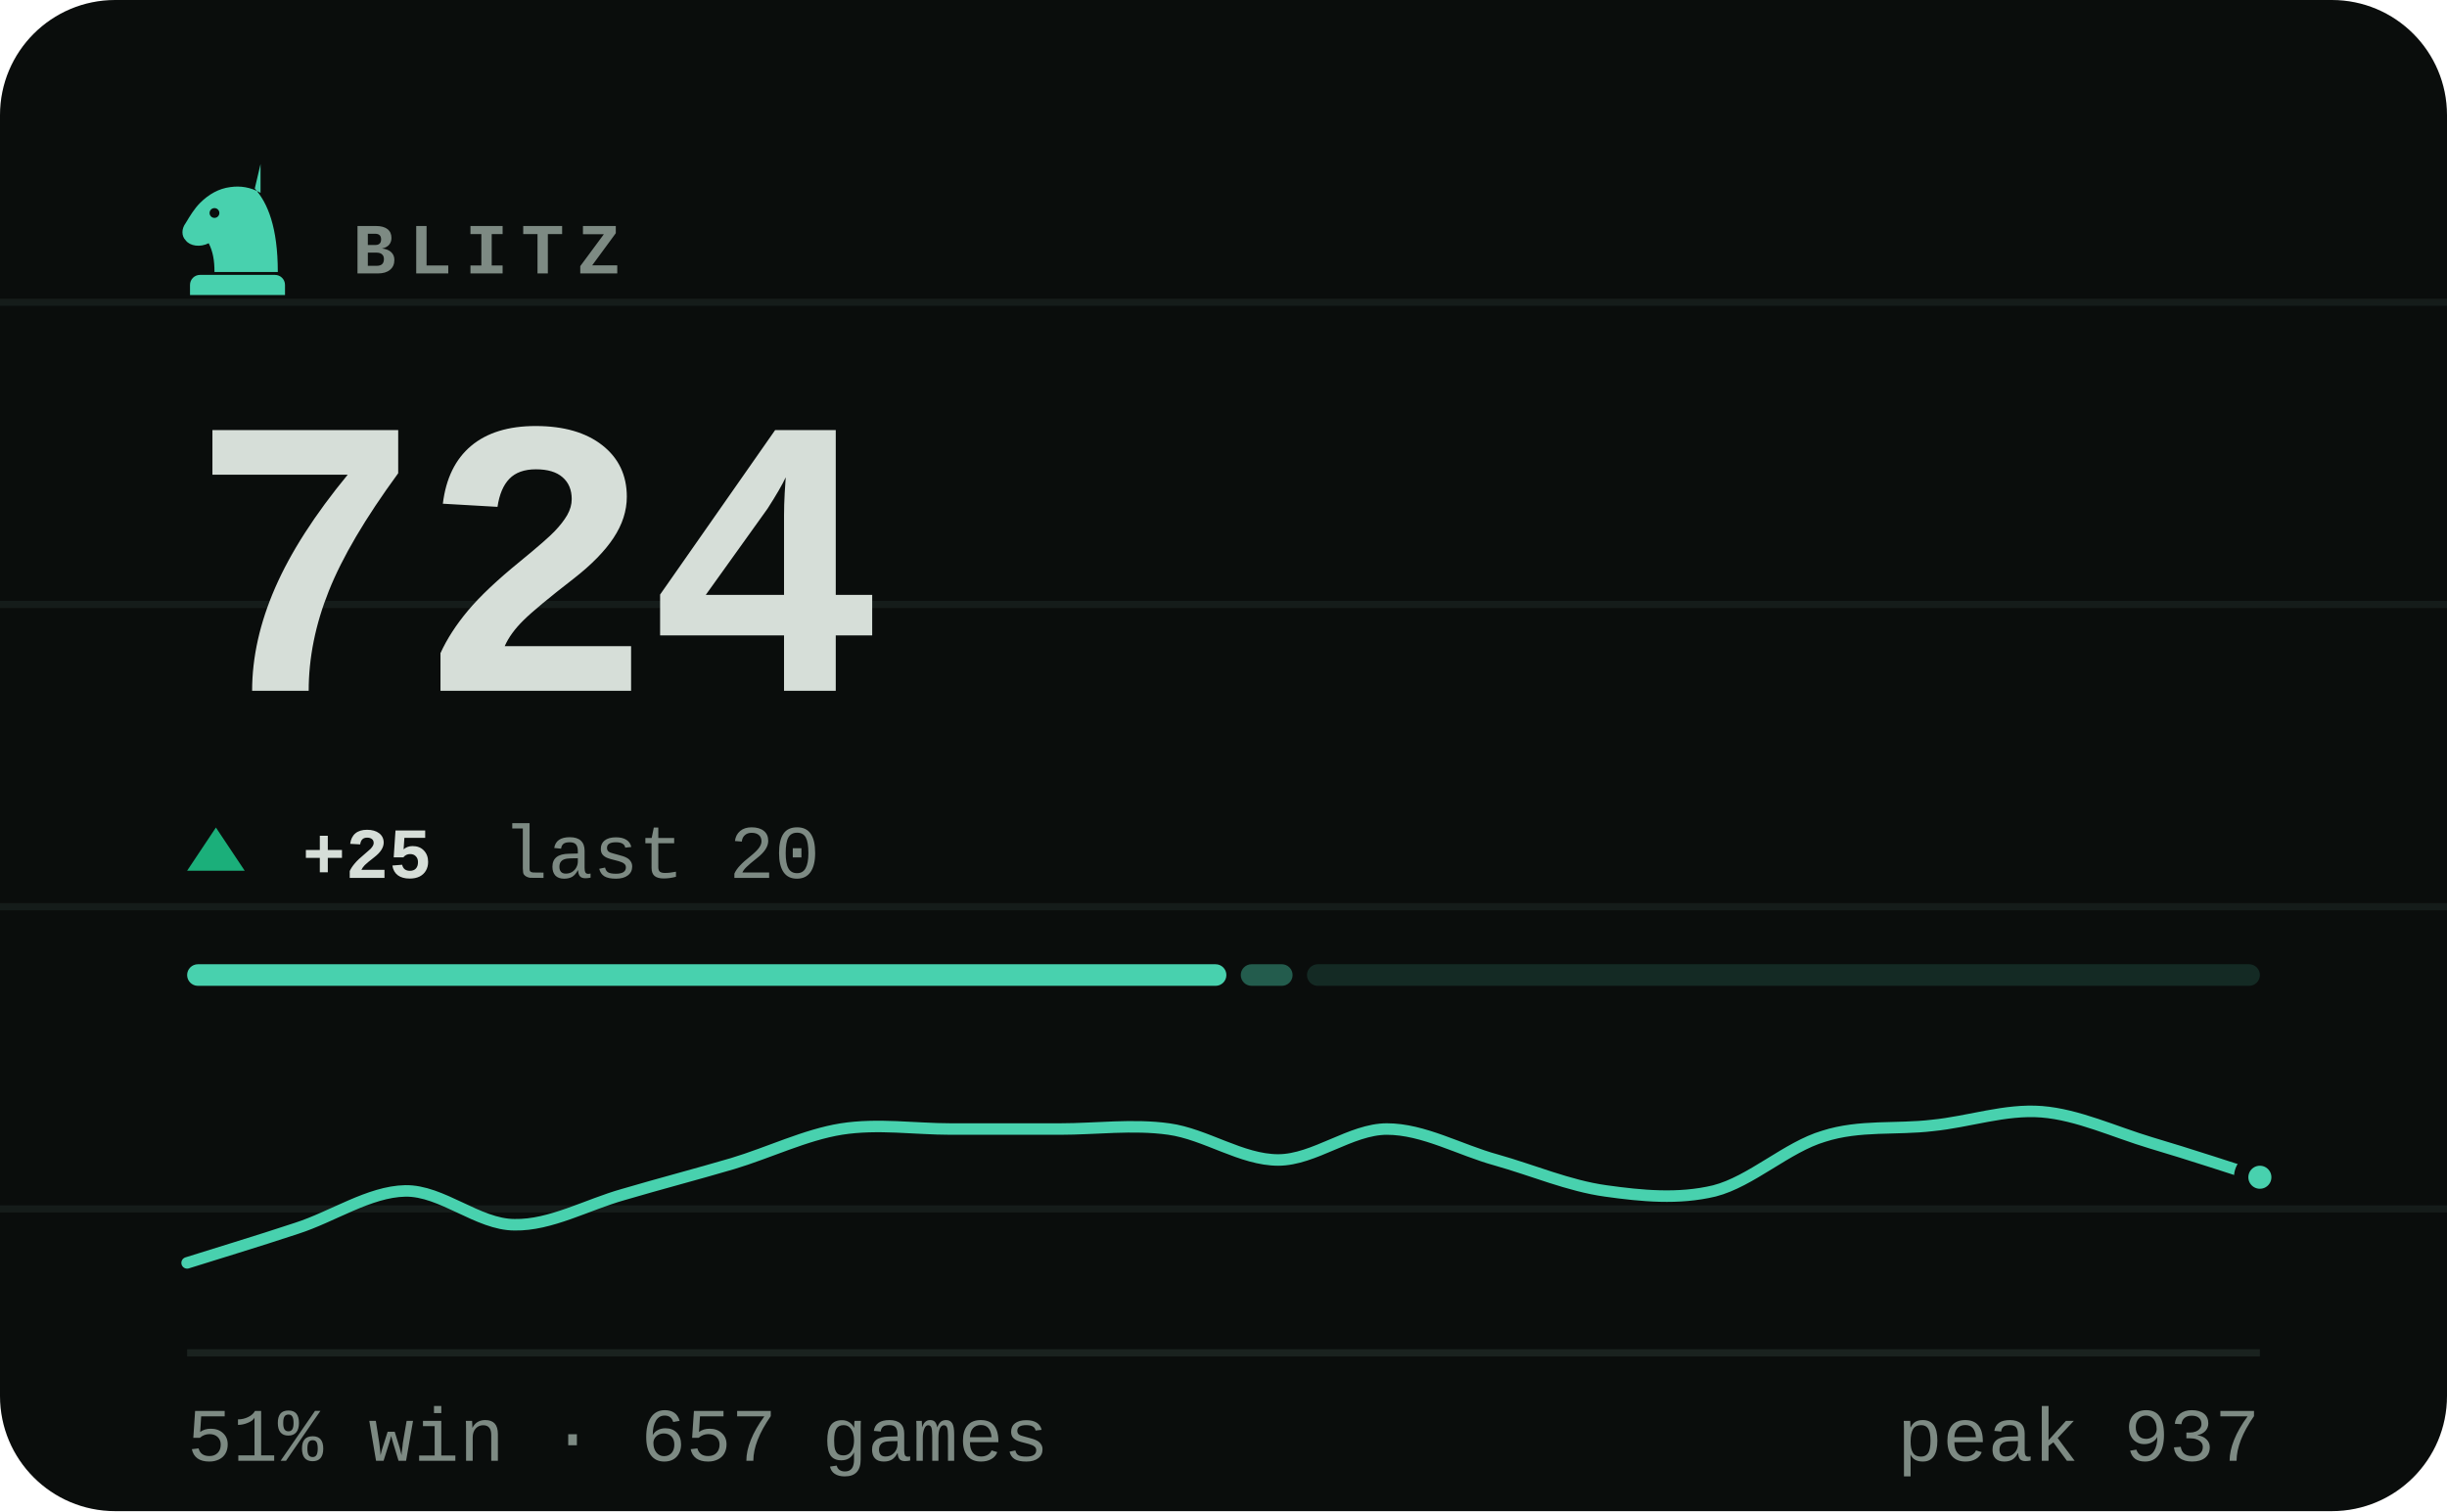
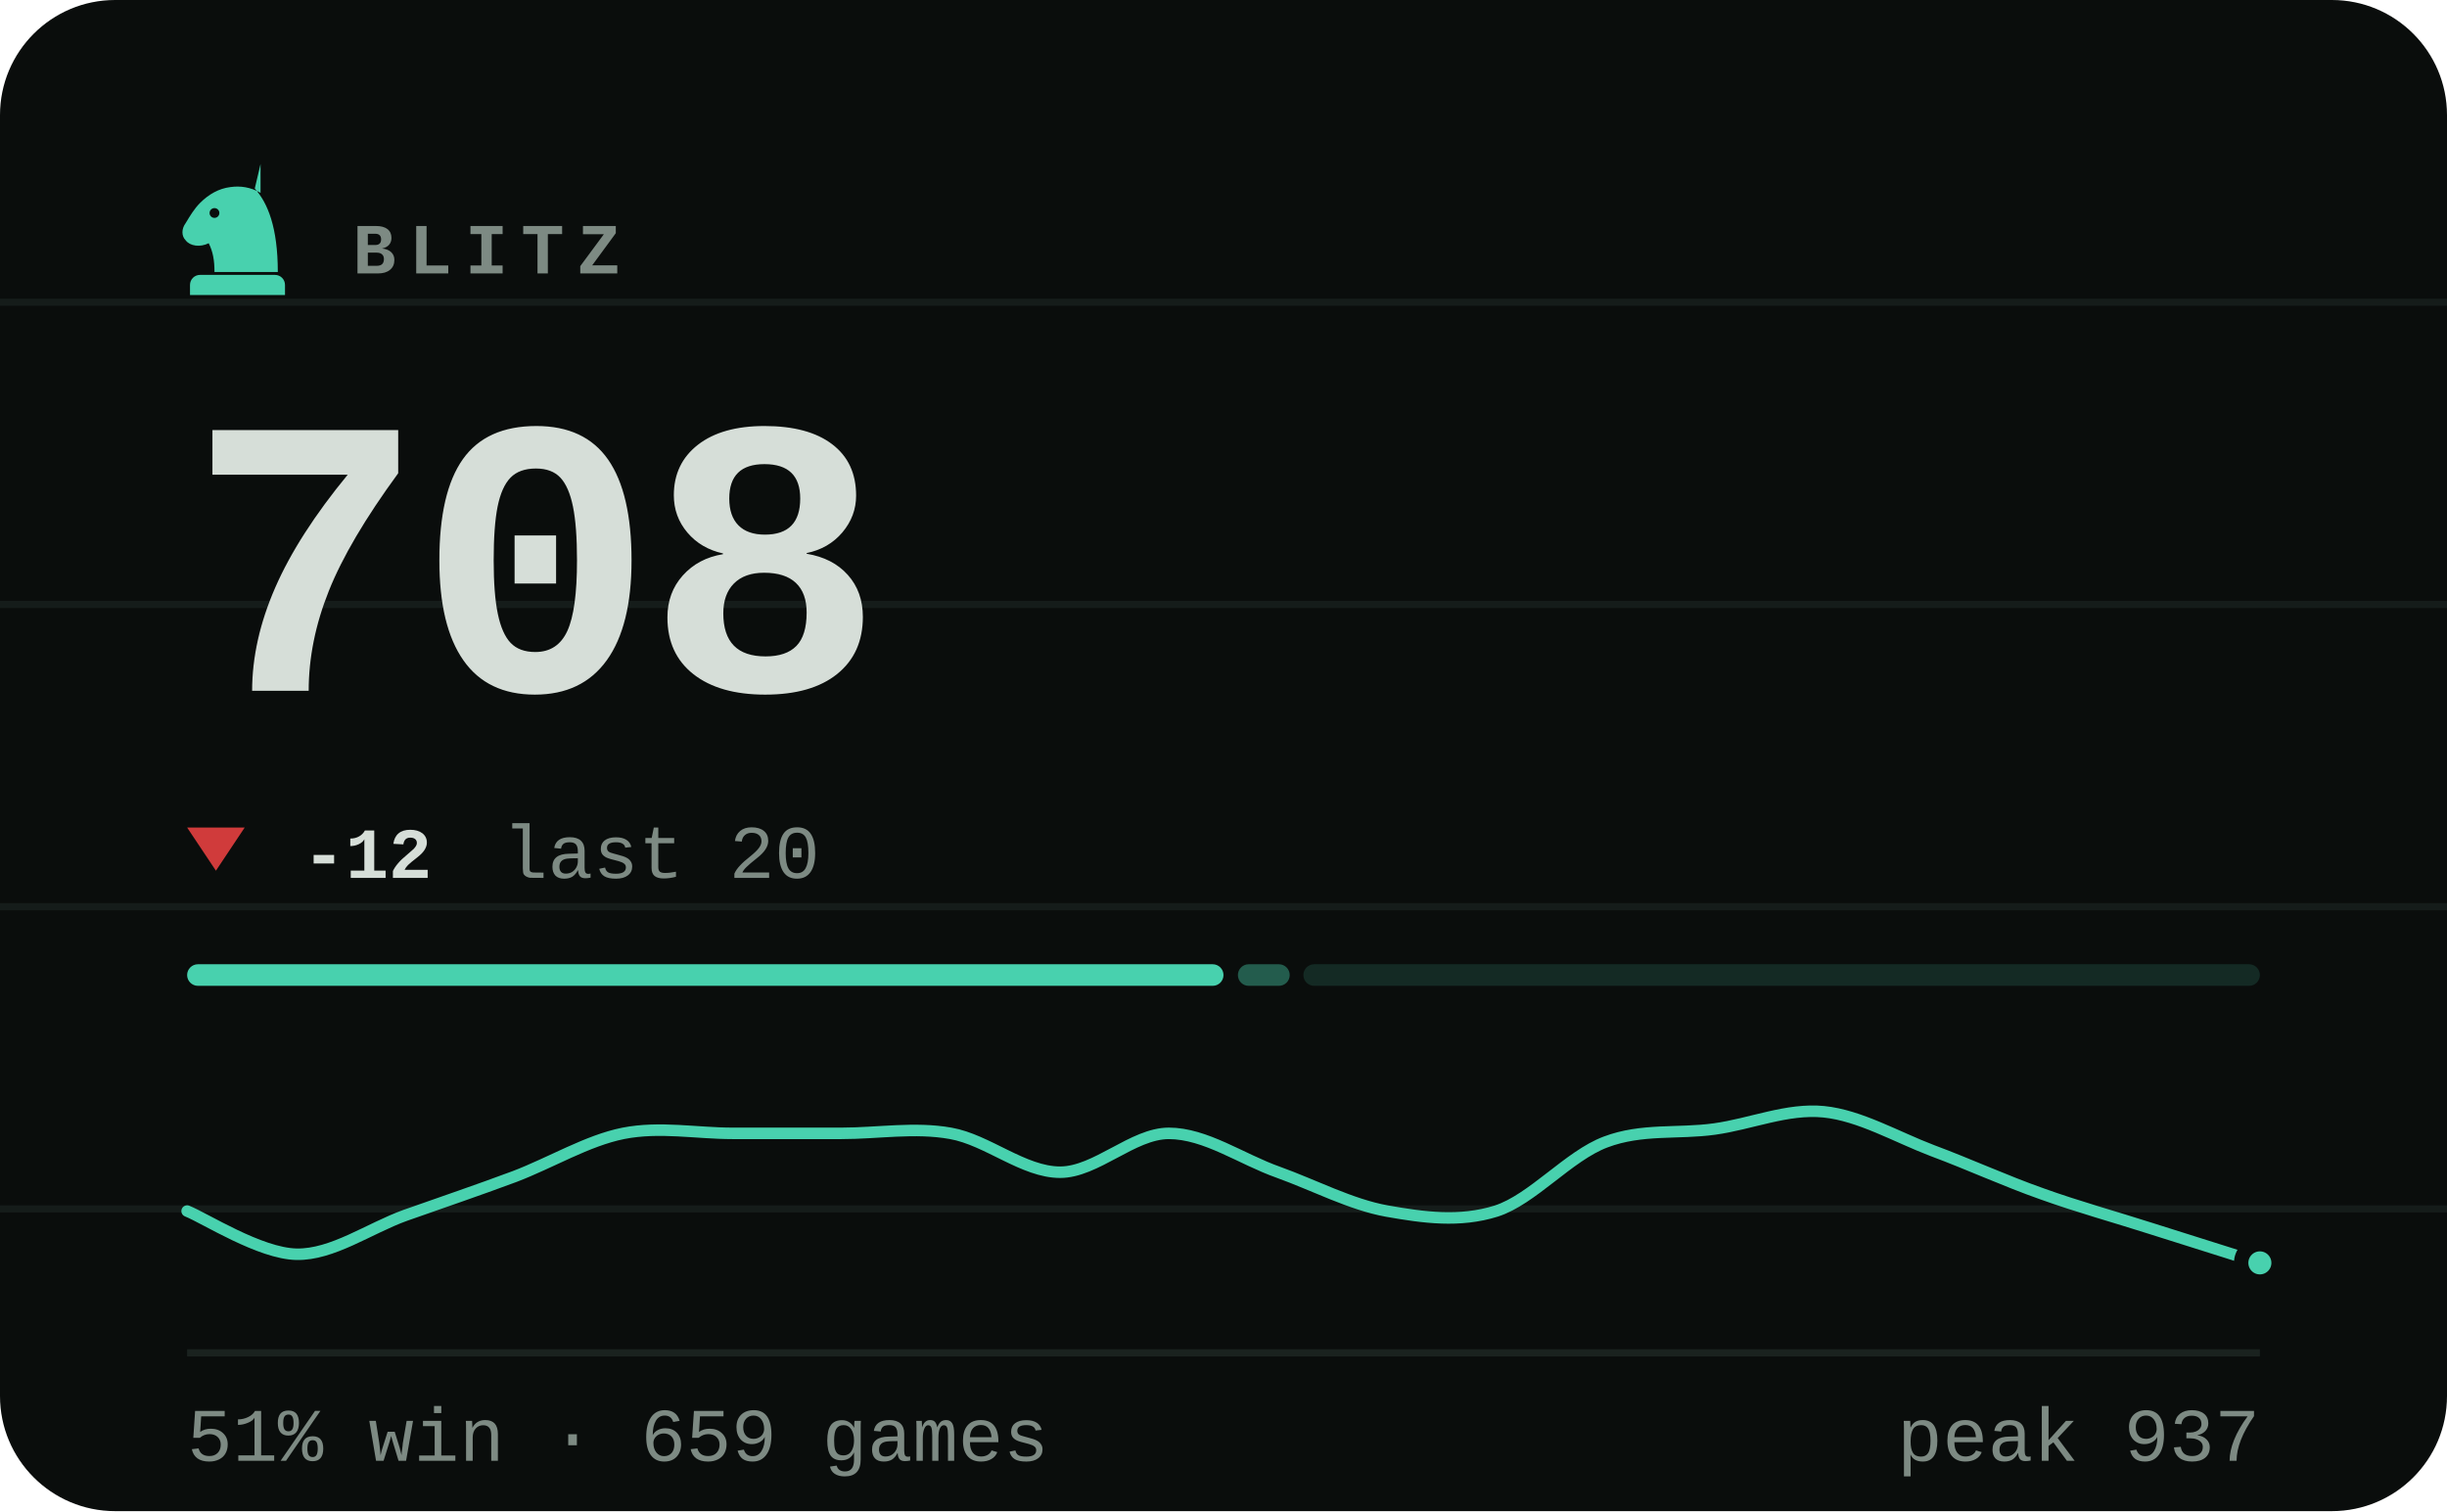
- <svg xmlns="http://www.w3.org/2000/svg" viewBox="0 0 340 210" width="340" height="210" role="img" aria-label="BLITZ rating 724, 51% win rate over 657 games">
+ <svg xmlns="http://www.w3.org/2000/svg" viewBox="0 0 340 210" width="340" height="210" role="img" aria-label="BLITZ rating 708, 51% win rate over 659 games">
  <style>svg{font-family:ui-monospace,'SF Mono',Menlo,Consolas,'Liberation Mono',monospace}text{fill:#d6ded8;white-space:pre}.bg{fill:#0a0d0c}.acc{fill:#48d1ae}.win{fill:#1baf7a}.draw{fill:#8b8f96}.loss{fill:#d03b3b}.lbl{font-size:10px;font-weight:600;letter-spacing:.18em;fill:#7d8a83}.cap{font-size:10.5px;font-weight:500;fill:#7d8a83}.num{font-family:ui-monospace,'SF Mono',Menlo,Consolas,'Liberation Mono',monospace;font-weight:700;letter-spacing:-.02em}.tick{font-size:9px;font-weight:500;fill:#7d8a83;opacity:.75}.dl{font-size:10px;font-weight:600}.rule{stroke:#1a221f;stroke-width:1;fill:none}.grid{stroke:#1a221f;stroke-width:1;fill:none;opacity:.7}.ln{fill:none;stroke:#48d1ae;stroke-width:2;stroke-linecap:round;stroke-linejoin:round}.ring{stroke:#0a0d0c;stroke-width:2}.hollow{fill:none;stroke-width:1.5}.sq{fill:#d6ded8;opacity:.035}</style>
  <rect class="bg" width="340" height="210" rx="16" />
  <line class="grid" x1="0" y1="42" x2="340" y2="42" opacity=".5" />
  <line class="grid" x1="0" y1="84" x2="340" y2="84" opacity=".5" />
  <line class="grid" x1="0" y1="126" x2="340" y2="126" opacity=".5" />
  <line class="grid" x1="0" y1="168" x2="340" y2="168" opacity=".5" />
  <g class="acc" transform="translate(23.0,21.8) scale(0.2)">
    <path fill-rule="evenodd" d="M66 5l-4 17c9 10 16 27 16 58H34c0-8-1-14-4-20-6 3-13 2-16-2-3-3-3-8 0-12 3-5 6-10 10-14 6-6 13-10 21-11 7-1 14 0 21 4zM37.4 39a3.4 3.4 0 1 0-6.8 0 3.4 3.4 0 1 0 6.8 0zM24 82h52c3.9 0 7 3.1 7 7v7H17v-7c0-3.9 3.1-7 7-7z" />
  </g>
  <text class="lbl" x="49" y="38">BLITZ</text>
-   <text class="num" x="26" y="96" style="font-size:55px">724</text>
-   <path fill="#1baf7a" d="M30 115L34 121H26Z" />
-   <text class="dl" x="42" y="122" fill="#1baf7a">+25</text>
+   <text class="num" x="26" y="96" style="font-size:55px">708</text>
+   <path fill="#d03b3b" d="M30 121L34 115H26Z" />
+   <text class="dl" x="42" y="122" fill="#d03b3b">-12</text>
  <text class="cap" x="69.8" y="122">last 20</text>
-   <rect x="26.0" y="134" width="144.4" height="3" rx="1.5" fill="#48d1ae" opacity="1" />
-   <rect x="172.4" y="134" width="7.2" height="3" rx="1.5" fill="#48d1ae" opacity="0.4" />
-   <rect x="181.6" y="134" width="132.4" height="3" rx="1.5" fill="#48d1ae" opacity="0.15" />
-   <path class="ln" style="stroke-width:1.6" d="M26.0 175.5C28.5 174.7 36.1 172.4 41.2 170.7C46.2 169.1 51.3 165.6 56.3 165.5C61.4 165.4 66.4 170.2 71.5 170.2C76.5 170.3 81.6 167.4 86.6 166.0C91.7 164.5 96.7 163.2 101.8 161.7C106.8 160.2 111.9 157.7 116.9 156.9C122.0 156.1 127.1 156.9 132.1 156.9C137.2 156.9 142.2 156.9 147.3 156.9C152.3 156.9 157.4 156.2 162.4 156.9C167.5 157.6 172.5 161.2 177.6 161.2C182.6 161.2 187.7 156.9 192.7 156.9C197.8 156.9 202.8 159.8 207.9 161.2C212.9 162.6 218.0 164.8 223.1 165.5C228.1 166.2 233.2 166.7 238.2 165.5C243.3 164.2 248.3 159.4 253.4 157.9C258.4 156.3 263.5 157.0 268.5 156.4C273.6 155.9 278.6 154.1 283.7 154.5C288.7 154.9 293.8 157.3 298.8 158.8C303.9 160.3 311.5 162.8 314.0 163.6" />
-   <circle class="acc ring" cx="314.0" cy="163.6" r="2.6" />
+   <rect x="26.0" y="134" width="144.0" height="3" rx="1.5" fill="#48d1ae" opacity="1" />
+   <rect x="172.0" y="134" width="7.2" height="3" rx="1.5" fill="#48d1ae" opacity="0.4" />
+   <rect x="181.1" y="134" width="132.9" height="3" rx="1.5" fill="#48d1ae" opacity="0.15" />
+   <path class="ln" style="stroke-width:1.6" d="M26.0 168.3C28.5 169.3 36.1 174.2 41.2 174.3C46.2 174.4 51.3 170.7 56.3 168.9C61.4 167.1 66.4 165.4 71.5 163.5C76.5 161.6 81.6 158.5 86.6 157.5C91.7 156.5 96.7 157.5 101.8 157.5C106.8 157.5 111.9 157.5 116.9 157.5C122.0 157.5 127.1 156.6 132.1 157.5C137.2 158.4 142.2 162.9 147.3 162.9C152.3 162.9 157.4 157.5 162.4 157.5C167.5 157.5 172.5 161.1 177.6 162.9C182.6 164.7 187.7 167.4 192.7 168.3C197.8 169.2 202.8 169.9 207.9 168.3C212.9 166.7 218.0 160.6 223.1 158.7C228.1 156.8 233.2 157.6 238.2 156.9C243.3 156.2 248.3 154.0 253.4 154.5C258.4 155.0 263.5 158.0 268.5 159.9C273.6 161.8 278.6 164.1 283.7 165.9C288.7 167.7 293.8 169.1 298.8 170.7C303.9 172.3 311.5 174.7 314.0 175.5" />
+   <circle class="acc ring" cx="314.0" cy="175.5" r="2.6" />
  <line class="rule" x1="26" y1="188" x2="314" y2="188" />
-   <text class="cap" x="26" y="203">51% win · 657 games</text>
+   <text class="cap" x="26" y="203">51% win · 659 games</text>
  <text class="cap" x="314" y="203" text-anchor="end">peak 937</text>
</svg>
